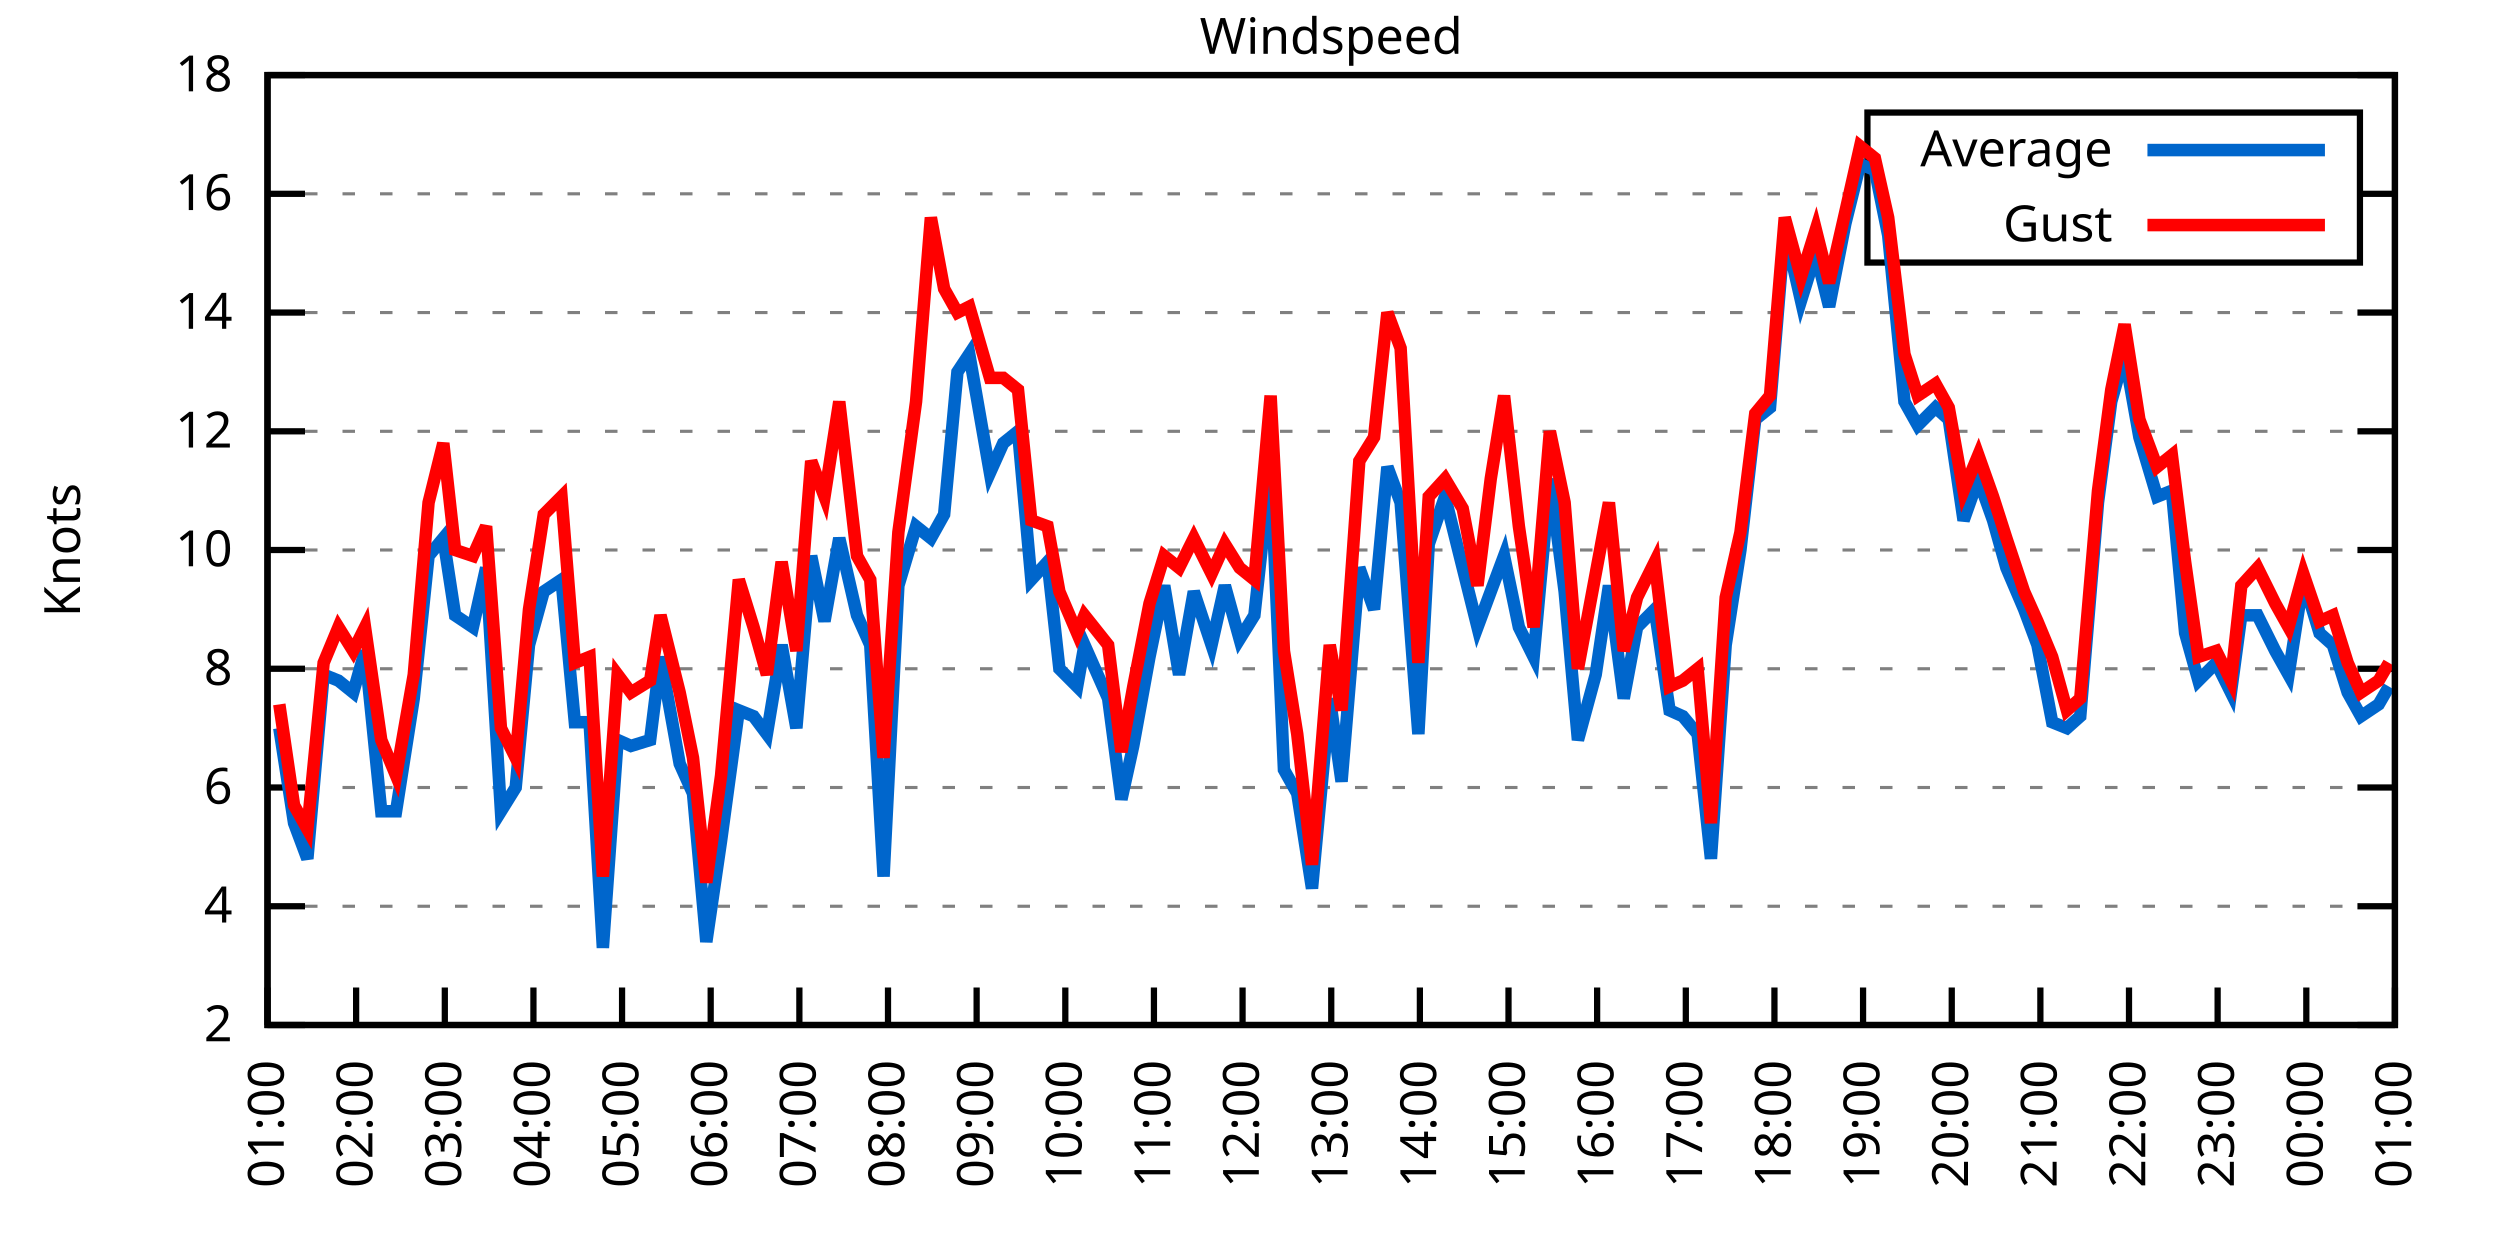
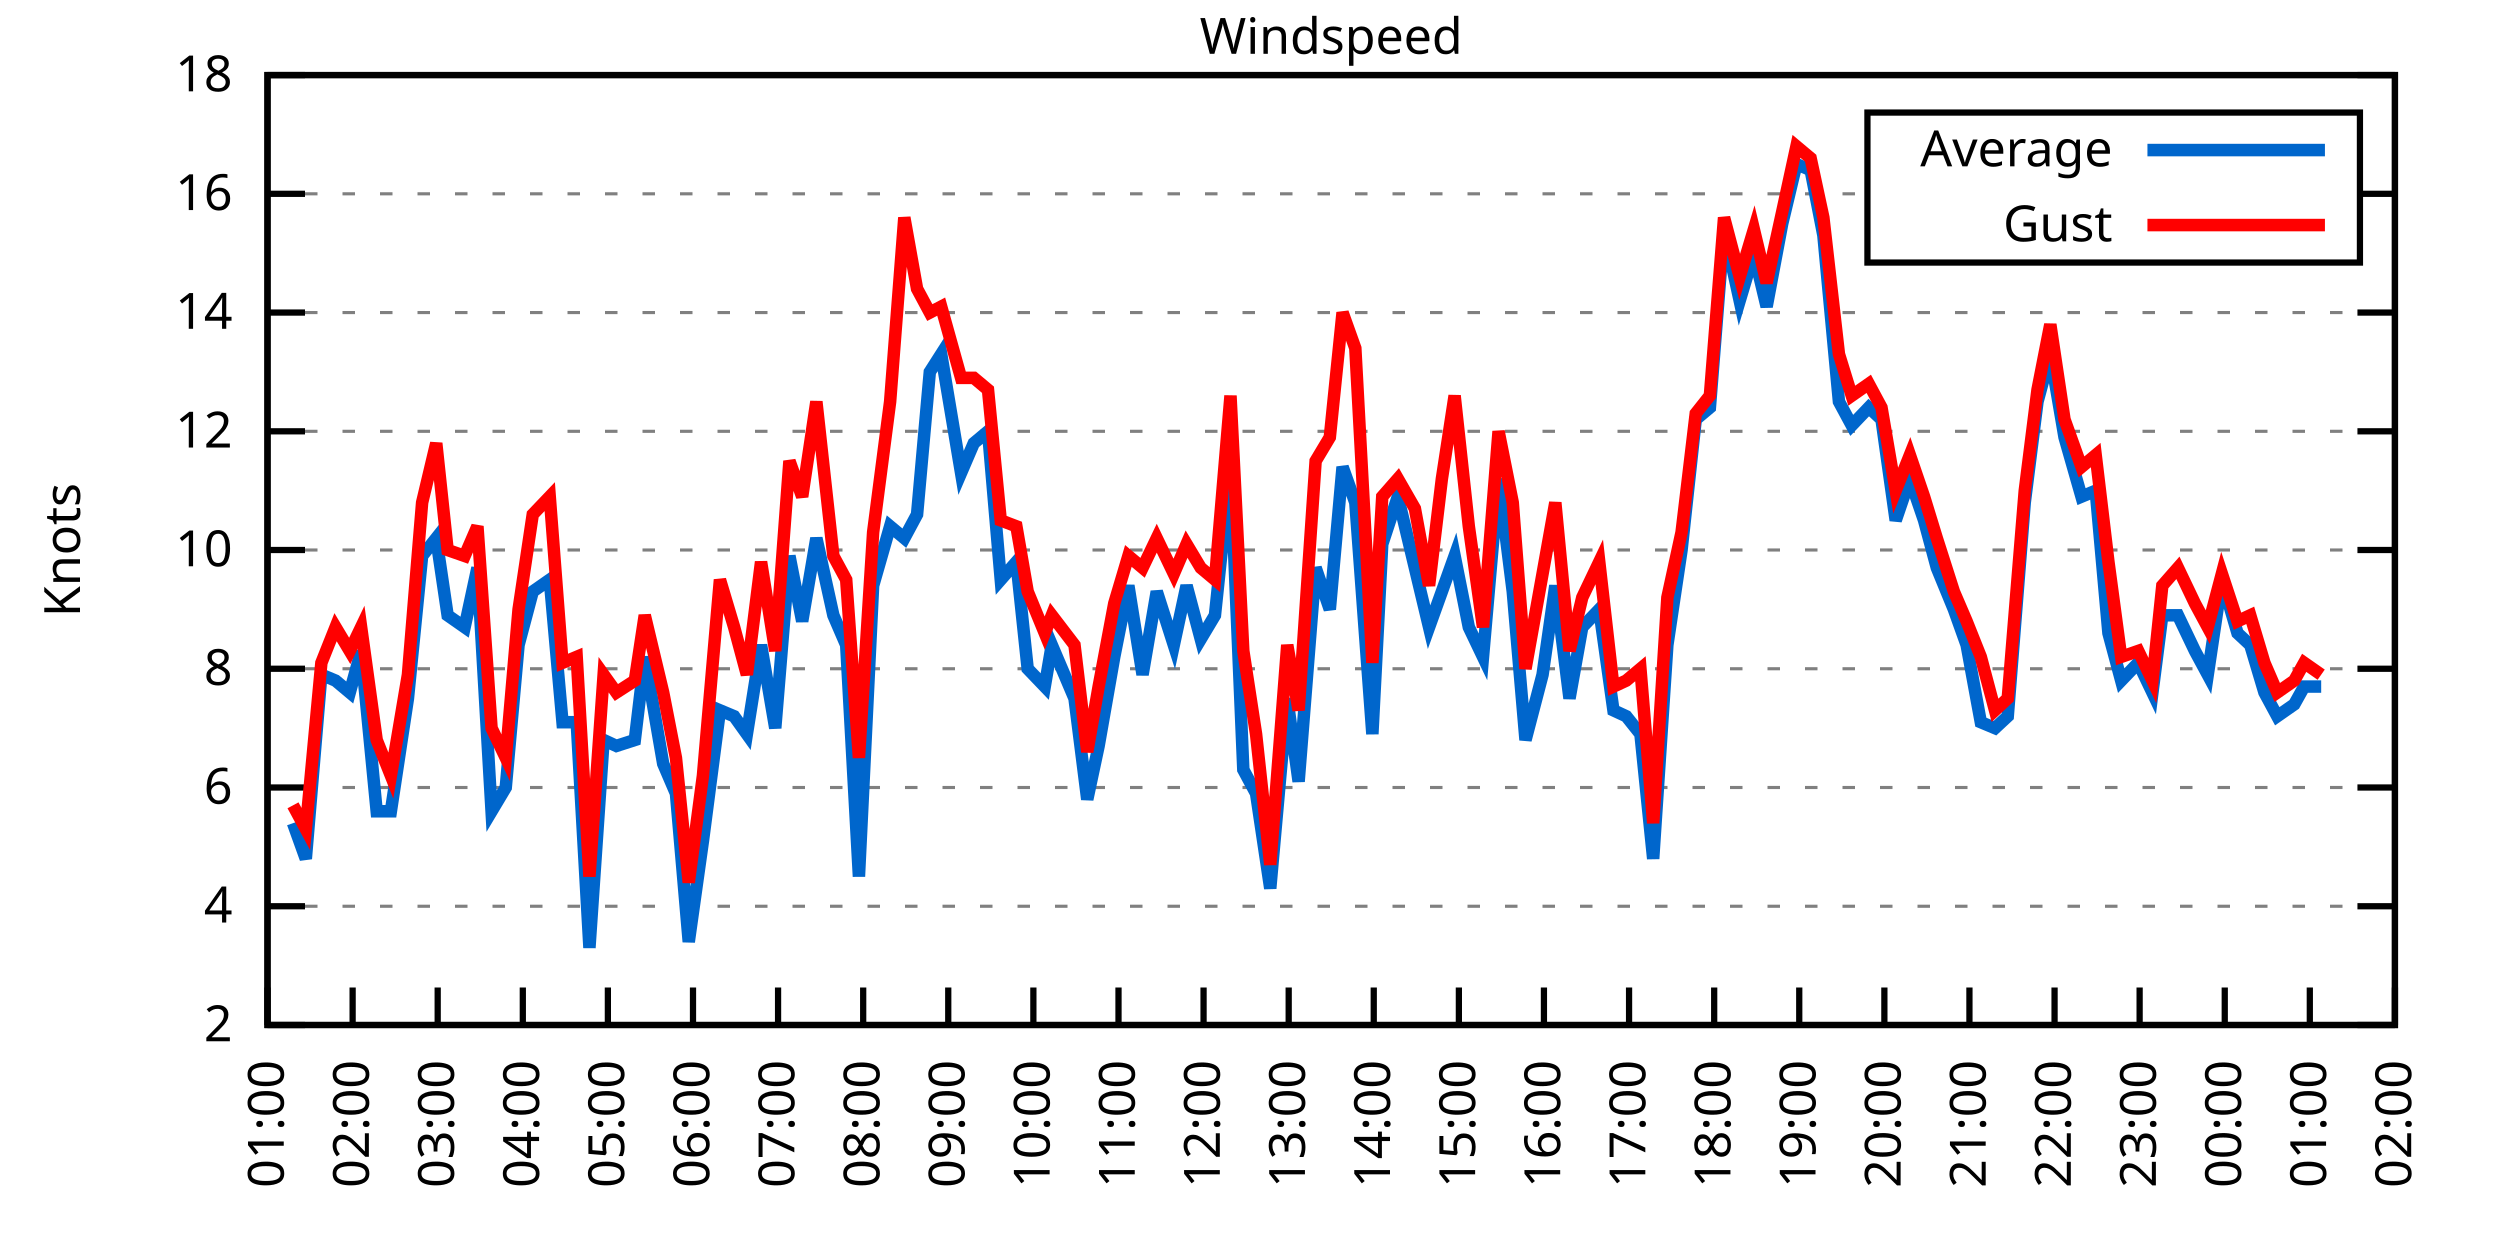
<svg xmlns="http://www.w3.org/2000/svg" xmlns:xlink="http://www.w3.org/1999/xlink" width="400" height="200" viewBox="0 0 400 200">
  <g id="gnuplot_canvas">
    <rect x="0" y="0" width="400" height="200" fill="none" />
    <defs>
      <circle id="gpDot" r="0.5" stroke-width="0.5" stroke="currentColor" />
      <path id="gpPt0" stroke-width="0.333" stroke="currentColor" d="M-1,0 h2 M0,-1 v2" />
      <path id="gpPt1" stroke-width="0.333" stroke="currentColor" d="M-1,-1 L1,1 M1,-1 L-1,1" />
      <path id="gpPt2" stroke-width="0.333" stroke="currentColor" d="M-1,0 L1,0 M0,-1 L0,1 M-1,-1 L1,1 M-1,1 L1,-1" />
      <rect id="gpPt3" stroke-width="0.333" stroke="currentColor" x="-1" y="-1" width="2" height="2" />
      <rect id="gpPt4" stroke-width="0.333" stroke="currentColor" fill="currentColor" x="-1" y="-1" width="2" height="2" />
      <circle id="gpPt5" stroke-width="0.333" stroke="currentColor" cx="0" cy="0" r="1" />
      <use xlink:href="#gpPt5" id="gpPt6" fill="currentColor" stroke="none" />
      <path id="gpPt7" stroke-width="0.333" stroke="currentColor" d="M0,-1.33 L-1.33,0.67 L1.33,0.67 z" />
      <use xlink:href="#gpPt7" id="gpPt8" fill="currentColor" stroke="none" />
      <use xlink:href="#gpPt7" id="gpPt9" stroke="currentColor" transform="rotate(180)" />
      <use xlink:href="#gpPt9" id="gpPt10" fill="currentColor" stroke="none" />
      <use xlink:href="#gpPt3" id="gpPt11" stroke="currentColor" transform="rotate(45)" />
      <use xlink:href="#gpPt11" id="gpPt12" fill="currentColor" stroke="none" />
      <path id="gpPt13" stroke-width="0.333" stroke="currentColor" d="M0,1.330 L1.265,0.411 L0.782,-1.067 L-0.782,-1.076 L-1.265,0.411 z" />
      <use xlink:href="#gpPt13" id="gpPt14" fill="currentColor" stroke="none" />
      <filter id="textbox" filterUnits="objectBoundingBox" x="0" y="0" height="1" width="1">
        <feFlood flood-color="white" flood-opacity="1" result="bgnd" />
        <feComposite in="SourceGraphic" in2="bgnd" operator="atop" />
      </filter>
      <filter id="greybox" filterUnits="objectBoundingBox" x="0" y="0" height="1" width="1">
        <feFlood flood-color="lightgrey" flood-opacity="1" result="grey" />
        <feComposite in="SourceGraphic" in2="grey" operator="atop" />
      </filter>
    </defs>
    <g fill="none" color="white" stroke="currentColor" stroke-width="1.00" stroke-linecap="butt" stroke-linejoin="miter">
</g>
    <g fill="none" color="black" stroke="currentColor" stroke-width="1.00" stroke-linecap="butt" stroke-linejoin="miter">
      <g stroke="none" shape-rendering="crispEdges">
        <polygon fill="rgb(255, 255, 255)" points="42.80,164.00 383.18,164.00 383.18,12.02 42.80,12.02 " />
      </g>
    </g>
    <g fill="none" color="black" stroke="currentColor" stroke-width="1.00" stroke-linecap="butt" stroke-linejoin="miter">
</g>
    <g fill="none" color="black" stroke="black" stroke-width="0.50" stroke-linecap="butt" stroke-linejoin="miter">
</g>
    <g fill="none" color="gray" stroke="currentColor" stroke-width="0.50" stroke-linecap="butt" stroke-linejoin="miter">
      <path stroke="gray" stroke-dasharray="2,4" class="gridline" d="M42.80,164.00 L383.19,164.00  " />
    </g>
    <g fill="none" color="gray" stroke="gray" stroke-width="1.00" stroke-linecap="butt" stroke-linejoin="miter">
</g>
    <g fill="none" color="black" stroke="currentColor" stroke-width="1.00" stroke-linecap="butt" stroke-linejoin="miter">
      <path stroke="black" d="M42.80,164.00 L48.80,164.00 M383.19,164.00 L377.19,164.00  " />
      <g transform="translate(37.20,166.60)" stroke="none" fill="black" font-family="Sans" font-size="8.00" text-anchor="end">
        <text>
          <tspan font-family="Sans"> 2</tspan>
        </text>
      </g>
    </g>
    <g fill="none" color="black" stroke="currentColor" stroke-width="1.00" stroke-linecap="butt" stroke-linejoin="miter">
</g>
    <g fill="none" color="black" stroke="black" stroke-width="0.50" stroke-linecap="butt" stroke-linejoin="miter">
</g>
    <g fill="none" color="gray" stroke="currentColor" stroke-width="0.50" stroke-linecap="butt" stroke-linejoin="miter">
      <path stroke="gray" stroke-dasharray="2,4" class="gridline" d="M42.80,145.00 L383.19,145.00  " />
    </g>
    <g fill="none" color="gray" stroke="gray" stroke-width="1.00" stroke-linecap="butt" stroke-linejoin="miter">
</g>
    <g fill="none" color="black" stroke="currentColor" stroke-width="1.00" stroke-linecap="butt" stroke-linejoin="miter">
      <path stroke="black" d="M42.80,145.00 L48.80,145.00 M383.19,145.00 L377.19,145.00  " />
      <g transform="translate(37.20,147.60)" stroke="none" fill="black" font-family="Sans" font-size="8.00" text-anchor="end">
        <text>
          <tspan font-family="Sans"> 4</tspan>
        </text>
      </g>
    </g>
    <g fill="none" color="black" stroke="currentColor" stroke-width="1.00" stroke-linecap="butt" stroke-linejoin="miter">
</g>
    <g fill="none" color="black" stroke="black" stroke-width="0.50" stroke-linecap="butt" stroke-linejoin="miter">
</g>
    <g fill="none" color="gray" stroke="currentColor" stroke-width="0.50" stroke-linecap="butt" stroke-linejoin="miter">
      <path stroke="gray" stroke-dasharray="2,4" class="gridline" d="M42.80,126.00 L383.19,126.00  " />
    </g>
    <g fill="none" color="gray" stroke="gray" stroke-width="1.00" stroke-linecap="butt" stroke-linejoin="miter">
</g>
    <g fill="none" color="black" stroke="currentColor" stroke-width="1.00" stroke-linecap="butt" stroke-linejoin="miter">
      <path stroke="black" d="M42.80,126.00 L48.80,126.00 M383.19,126.00 L377.19,126.00  " />
      <g transform="translate(37.20,128.60)" stroke="none" fill="black" font-family="Sans" font-size="8.00" text-anchor="end">
        <text>
          <tspan font-family="Sans"> 6</tspan>
        </text>
      </g>
    </g>
    <g fill="none" color="black" stroke="currentColor" stroke-width="1.00" stroke-linecap="butt" stroke-linejoin="miter">
</g>
    <g fill="none" color="black" stroke="black" stroke-width="0.50" stroke-linecap="butt" stroke-linejoin="miter">
</g>
    <g fill="none" color="gray" stroke="currentColor" stroke-width="0.50" stroke-linecap="butt" stroke-linejoin="miter">
      <path stroke="gray" stroke-dasharray="2,4" class="gridline" d="M42.80,107.00 L383.19,107.00  " />
    </g>
    <g fill="none" color="gray" stroke="gray" stroke-width="1.00" stroke-linecap="butt" stroke-linejoin="miter">
</g>
    <g fill="none" color="black" stroke="currentColor" stroke-width="1.00" stroke-linecap="butt" stroke-linejoin="miter">
      <path stroke="black" d="M42.80,107.00 L48.80,107.00 M383.19,107.00 L377.19,107.00  " />
      <g transform="translate(37.20,109.60)" stroke="none" fill="black" font-family="Sans" font-size="8.00" text-anchor="end">
        <text>
          <tspan font-family="Sans"> 8</tspan>
        </text>
      </g>
    </g>
    <g fill="none" color="black" stroke="currentColor" stroke-width="1.00" stroke-linecap="butt" stroke-linejoin="miter">
</g>
    <g fill="none" color="black" stroke="black" stroke-width="0.50" stroke-linecap="butt" stroke-linejoin="miter">
</g>
    <g fill="none" color="gray" stroke="currentColor" stroke-width="0.50" stroke-linecap="butt" stroke-linejoin="miter">
      <path stroke="gray" stroke-dasharray="2,4" class="gridline" d="M42.80,88.00 L383.19,88.00  " />
    </g>
    <g fill="none" color="gray" stroke="gray" stroke-width="1.00" stroke-linecap="butt" stroke-linejoin="miter">
</g>
    <g fill="none" color="black" stroke="currentColor" stroke-width="1.00" stroke-linecap="butt" stroke-linejoin="miter">
      <path stroke="black" d="M42.80,88.00 L48.80,88.00 M383.19,88.00 L377.19,88.00  " />
      <g transform="translate(37.20,90.60)" stroke="none" fill="black" font-family="Sans" font-size="8.00" text-anchor="end">
        <text>
          <tspan font-family="Sans"> 10</tspan>
        </text>
      </g>
    </g>
    <g fill="none" color="black" stroke="currentColor" stroke-width="1.00" stroke-linecap="butt" stroke-linejoin="miter">
</g>
    <g fill="none" color="black" stroke="black" stroke-width="0.50" stroke-linecap="butt" stroke-linejoin="miter">
</g>
    <g fill="none" color="gray" stroke="currentColor" stroke-width="0.50" stroke-linecap="butt" stroke-linejoin="miter">
      <path stroke="gray" stroke-dasharray="2,4" class="gridline" d="M42.80,69.01 L383.19,69.01  " />
    </g>
    <g fill="none" color="gray" stroke="gray" stroke-width="1.00" stroke-linecap="butt" stroke-linejoin="miter">
</g>
    <g fill="none" color="black" stroke="currentColor" stroke-width="1.00" stroke-linecap="butt" stroke-linejoin="miter">
      <path stroke="black" d="M42.80,69.01 L48.80,69.01 M383.19,69.01 L377.19,69.01  " />
      <g transform="translate(37.20,71.61)" stroke="none" fill="black" font-family="Sans" font-size="8.00" text-anchor="end">
        <text>
          <tspan font-family="Sans"> 12</tspan>
        </text>
      </g>
    </g>
    <g fill="none" color="black" stroke="currentColor" stroke-width="1.00" stroke-linecap="butt" stroke-linejoin="miter">
</g>
    <g fill="none" color="black" stroke="black" stroke-width="0.50" stroke-linecap="butt" stroke-linejoin="miter">
</g>
    <g fill="none" color="gray" stroke="currentColor" stroke-width="0.50" stroke-linecap="butt" stroke-linejoin="miter">
      <path stroke="gray" stroke-dasharray="2,4" class="gridline" d="M42.80,50.01 L383.19,50.01  " />
    </g>
    <g fill="none" color="gray" stroke="gray" stroke-width="1.00" stroke-linecap="butt" stroke-linejoin="miter">
</g>
    <g fill="none" color="black" stroke="currentColor" stroke-width="1.00" stroke-linecap="butt" stroke-linejoin="miter">
      <path stroke="black" d="M42.80,50.01 L48.80,50.01 M383.19,50.01 L377.19,50.01  " />
      <g transform="translate(37.20,52.61)" stroke="none" fill="black" font-family="Sans" font-size="8.00" text-anchor="end">
        <text>
          <tspan font-family="Sans"> 14</tspan>
        </text>
      </g>
    </g>
    <g fill="none" color="black" stroke="currentColor" stroke-width="1.00" stroke-linecap="butt" stroke-linejoin="miter">
</g>
    <g fill="none" color="black" stroke="black" stroke-width="0.50" stroke-linecap="butt" stroke-linejoin="miter">
</g>
    <g fill="none" color="gray" stroke="currentColor" stroke-width="0.50" stroke-linecap="butt" stroke-linejoin="miter">
      <path stroke="gray" stroke-dasharray="2,4" class="gridline" d="M42.80,31.01 L298.79,31.01 M377.59,31.01 L383.19,31.01  " />
    </g>
    <g fill="none" color="gray" stroke="gray" stroke-width="1.00" stroke-linecap="butt" stroke-linejoin="miter">
</g>
    <g fill="none" color="black" stroke="currentColor" stroke-width="1.00" stroke-linecap="butt" stroke-linejoin="miter">
      <path stroke="black" d="M42.80,31.01 L48.80,31.01 M383.19,31.01 L377.19,31.01  " />
      <g transform="translate(37.20,33.61)" stroke="none" fill="black" font-family="Sans" font-size="8.00" text-anchor="end">
        <text>
          <tspan font-family="Sans"> 16</tspan>
        </text>
      </g>
    </g>
    <g fill="none" color="black" stroke="currentColor" stroke-width="1.00" stroke-linecap="butt" stroke-linejoin="miter">
</g>
    <g fill="none" color="black" stroke="black" stroke-width="0.50" stroke-linecap="butt" stroke-linejoin="miter">
</g>
    <g fill="none" color="gray" stroke="currentColor" stroke-width="0.50" stroke-linecap="butt" stroke-linejoin="miter">
      <path stroke="gray" stroke-dasharray="2,4" class="gridline" d="M42.80,12.01 L383.19,12.01  " />
    </g>
    <g fill="none" color="gray" stroke="gray" stroke-width="1.00" stroke-linecap="butt" stroke-linejoin="miter">
</g>
    <g fill="none" color="black" stroke="currentColor" stroke-width="1.00" stroke-linecap="butt" stroke-linejoin="miter">
      <path stroke="black" d="M42.80,12.01 L48.80,12.01 M383.19,12.01 L377.19,12.01  " />
      <g transform="translate(37.20,14.61)" stroke="none" fill="black" font-family="Sans" font-size="8.00" text-anchor="end">
        <text>
          <tspan font-family="Sans"> 18</tspan>
        </text>
      </g>
    </g>
    <g fill="none" color="black" stroke="currentColor" stroke-width="1.00" stroke-linecap="butt" stroke-linejoin="miter">
      <path stroke="black" d="M42.80,164.00 L42.80,158.00  " />
      <g transform="translate(45.40,169.60) rotate(270.00)" stroke="none" fill="black" font-family="Sans" font-size="8.00" text-anchor="end">
        <text>
          <tspan font-family="Sans">01:00</tspan>
        </text>
      </g>
    </g>
    <g fill="none" color="black" stroke="currentColor" stroke-width="1.00" stroke-linecap="butt" stroke-linejoin="miter">
-       <path stroke="black" d="M56.98,164.00 L56.98,158.00  " />
-       <g transform="translate(59.58,169.60) rotate(270.00)" stroke="none" fill="black" font-family="Sans" font-size="8.00" text-anchor="end">
+       <path stroke="black" d="M56.42,164.00 L56.42,158.00  " />
+       <g transform="translate(59.02,169.60) rotate(270.00)" stroke="none" fill="black" font-family="Sans" font-size="8.00" text-anchor="end">
        <text>
          <tspan font-family="Sans">02:00</tspan>
        </text>
      </g>
    </g>
    <g fill="none" color="black" stroke="currentColor" stroke-width="1.00" stroke-linecap="butt" stroke-linejoin="miter">
-       <path stroke="black" d="M71.17,164.00 L71.17,158.00  " />
-       <g transform="translate(73.77,169.60) rotate(270.00)" stroke="none" fill="black" font-family="Sans" font-size="8.00" text-anchor="end">
+       <path stroke="black" d="M70.03,164.00 L70.03,158.00  " />
+       <g transform="translate(72.63,169.60) rotate(270.00)" stroke="none" fill="black" font-family="Sans" font-size="8.00" text-anchor="end">
        <text>
          <tspan font-family="Sans">03:00</tspan>
        </text>
      </g>
    </g>
    <g fill="none" color="black" stroke="currentColor" stroke-width="1.00" stroke-linecap="butt" stroke-linejoin="miter">
-       <path stroke="black" d="M85.35,164.00 L85.35,158.00  " />
-       <g transform="translate(87.95,169.60) rotate(270.00)" stroke="none" fill="black" font-family="Sans" font-size="8.00" text-anchor="end">
+       <path stroke="black" d="M83.65,164.00 L83.65,158.00  " />
+       <g transform="translate(86.25,169.60) rotate(270.00)" stroke="none" fill="black" font-family="Sans" font-size="8.00" text-anchor="end">
        <text>
          <tspan font-family="Sans">04:00</tspan>
        </text>
      </g>
    </g>
    <g fill="none" color="black" stroke="currentColor" stroke-width="1.00" stroke-linecap="butt" stroke-linejoin="miter">
-       <path stroke="black" d="M99.53,164.00 L99.53,158.00  " />
-       <g transform="translate(102.13,169.60) rotate(270.00)" stroke="none" fill="black" font-family="Sans" font-size="8.00" text-anchor="end">
+       <path stroke="black" d="M97.26,164.00 L97.26,158.00  " />
+       <g transform="translate(99.86,169.60) rotate(270.00)" stroke="none" fill="black" font-family="Sans" font-size="8.00" text-anchor="end">
        <text>
          <tspan font-family="Sans">05:00</tspan>
        </text>
      </g>
    </g>
    <g fill="none" color="black" stroke="currentColor" stroke-width="1.00" stroke-linecap="butt" stroke-linejoin="miter">
-       <path stroke="black" d="M113.71,164.00 L113.71,158.00  " />
-       <g transform="translate(116.31,169.60) rotate(270.00)" stroke="none" fill="black" font-family="Sans" font-size="8.00" text-anchor="end">
+       <path stroke="black" d="M110.88,164.00 L110.88,158.00  " />
+       <g transform="translate(113.48,169.60) rotate(270.00)" stroke="none" fill="black" font-family="Sans" font-size="8.00" text-anchor="end">
        <text>
          <tspan font-family="Sans">06:00</tspan>
        </text>
      </g>
    </g>
    <g fill="none" color="black" stroke="currentColor" stroke-width="1.00" stroke-linecap="butt" stroke-linejoin="miter">
-       <path stroke="black" d="M127.90,164.00 L127.90,158.00  " />
-       <g transform="translate(130.50,169.60) rotate(270.00)" stroke="none" fill="black" font-family="Sans" font-size="8.00" text-anchor="end">
+       <path stroke="black" d="M124.49,164.00 L124.49,158.00  " />
+       <g transform="translate(127.09,169.60) rotate(270.00)" stroke="none" fill="black" font-family="Sans" font-size="8.00" text-anchor="end">
        <text>
          <tspan font-family="Sans">07:00</tspan>
        </text>
      </g>
    </g>
    <g fill="none" color="black" stroke="currentColor" stroke-width="1.00" stroke-linecap="butt" stroke-linejoin="miter">
-       <path stroke="black" d="M142.08,164.00 L142.08,158.00  " />
-       <g transform="translate(144.68,169.60) rotate(270.00)" stroke="none" fill="black" font-family="Sans" font-size="8.00" text-anchor="end">
+       <path stroke="black" d="M138.11,164.00 L138.11,158.00  " />
+       <g transform="translate(140.71,169.60) rotate(270.00)" stroke="none" fill="black" font-family="Sans" font-size="8.00" text-anchor="end">
        <text>
          <tspan font-family="Sans">08:00</tspan>
        </text>
      </g>
    </g>
    <g fill="none" color="black" stroke="currentColor" stroke-width="1.00" stroke-linecap="butt" stroke-linejoin="miter">
-       <path stroke="black" d="M156.26,164.00 L156.26,158.00  " />
-       <g transform="translate(158.86,169.60) rotate(270.00)" stroke="none" fill="black" font-family="Sans" font-size="8.00" text-anchor="end">
+       <path stroke="black" d="M151.72,164.00 L151.72,158.00  " />
+       <g transform="translate(154.32,169.60) rotate(270.00)" stroke="none" fill="black" font-family="Sans" font-size="8.00" text-anchor="end">
        <text>
          <tspan font-family="Sans">09:00</tspan>
        </text>
      </g>
    </g>
    <g fill="none" color="black" stroke="currentColor" stroke-width="1.00" stroke-linecap="butt" stroke-linejoin="miter">
-       <path stroke="black" d="M170.45,164.00 L170.45,158.00  " />
-       <g transform="translate(173.05,169.60) rotate(270.00)" stroke="none" fill="black" font-family="Sans" font-size="8.00" text-anchor="end">
+       <path stroke="black" d="M165.34,164.00 L165.34,158.00  " />
+       <g transform="translate(167.94,169.60) rotate(270.00)" stroke="none" fill="black" font-family="Sans" font-size="8.00" text-anchor="end">
        <text>
          <tspan font-family="Sans">10:00</tspan>
        </text>
      </g>
    </g>
    <g fill="none" color="black" stroke="currentColor" stroke-width="1.00" stroke-linecap="butt" stroke-linejoin="miter">
-       <path stroke="black" d="M184.63,164.00 L184.63,158.00  " />
-       <g transform="translate(187.23,169.60) rotate(270.00)" stroke="none" fill="black" font-family="Sans" font-size="8.00" text-anchor="end">
+       <path stroke="black" d="M178.96,164.00 L178.96,158.00  " />
+       <g transform="translate(181.56,169.60) rotate(270.00)" stroke="none" fill="black" font-family="Sans" font-size="8.00" text-anchor="end">
        <text>
          <tspan font-family="Sans">11:00</tspan>
        </text>
      </g>
    </g>
    <g fill="none" color="black" stroke="currentColor" stroke-width="1.00" stroke-linecap="butt" stroke-linejoin="miter">
-       <path stroke="black" d="M198.81,164.00 L198.81,158.00  " />
-       <g transform="translate(201.41,169.60) rotate(270.00)" stroke="none" fill="black" font-family="Sans" font-size="8.00" text-anchor="end">
+       <path stroke="black" d="M192.57,164.00 L192.57,158.00  " />
+       <g transform="translate(195.17,169.60) rotate(270.00)" stroke="none" fill="black" font-family="Sans" font-size="8.00" text-anchor="end">
        <text>
          <tspan font-family="Sans">12:00</tspan>
        </text>
      </g>
    </g>
    <g fill="none" color="black" stroke="currentColor" stroke-width="1.00" stroke-linecap="butt" stroke-linejoin="miter">
-       <path stroke="black" d="M213.00,164.00 L213.00,158.00  " />
-       <g transform="translate(215.60,169.60) rotate(270.00)" stroke="none" fill="black" font-family="Sans" font-size="8.00" text-anchor="end">
+       <path stroke="black" d="M206.19,164.00 L206.19,158.00  " />
+       <g transform="translate(208.79,169.60) rotate(270.00)" stroke="none" fill="black" font-family="Sans" font-size="8.00" text-anchor="end">
        <text>
          <tspan font-family="Sans">13:00</tspan>
        </text>
      </g>
    </g>
    <g fill="none" color="black" stroke="currentColor" stroke-width="1.00" stroke-linecap="butt" stroke-linejoin="miter">
-       <path stroke="black" d="M227.18,164.00 L227.18,158.00  " />
-       <g transform="translate(229.78,169.60) rotate(270.00)" stroke="none" fill="black" font-family="Sans" font-size="8.00" text-anchor="end">
+       <path stroke="black" d="M219.80,164.00 L219.80,158.00  " />
+       <g transform="translate(222.40,169.60) rotate(270.00)" stroke="none" fill="black" font-family="Sans" font-size="8.00" text-anchor="end">
        <text>
          <tspan font-family="Sans">14:00</tspan>
        </text>
      </g>
    </g>
    <g fill="none" color="black" stroke="currentColor" stroke-width="1.00" stroke-linecap="butt" stroke-linejoin="miter">
-       <path stroke="black" d="M241.36,164.00 L241.36,158.00  " />
-       <g transform="translate(243.96,169.60) rotate(270.00)" stroke="none" fill="black" font-family="Sans" font-size="8.00" text-anchor="end">
+       <path stroke="black" d="M233.42,164.00 L233.42,158.00  " />
+       <g transform="translate(236.02,169.60) rotate(270.00)" stroke="none" fill="black" font-family="Sans" font-size="8.00" text-anchor="end">
        <text>
          <tspan font-family="Sans">15:00</tspan>
        </text>
      </g>
    </g>
    <g fill="none" color="black" stroke="currentColor" stroke-width="1.00" stroke-linecap="butt" stroke-linejoin="miter">
-       <path stroke="black" d="M255.54,164.00 L255.54,158.00  " />
-       <g transform="translate(258.14,169.60) rotate(270.00)" stroke="none" fill="black" font-family="Sans" font-size="8.00" text-anchor="end">
+       <path stroke="black" d="M247.03,164.00 L247.03,158.00  " />
+       <g transform="translate(249.63,169.60) rotate(270.00)" stroke="none" fill="black" font-family="Sans" font-size="8.00" text-anchor="end">
        <text>
          <tspan font-family="Sans">16:00</tspan>
        </text>
      </g>
    </g>
    <g fill="none" color="black" stroke="currentColor" stroke-width="1.00" stroke-linecap="butt" stroke-linejoin="miter">
-       <path stroke="black" d="M269.73,164.00 L269.73,158.00  " />
-       <g transform="translate(272.33,169.60) rotate(270.00)" stroke="none" fill="black" font-family="Sans" font-size="8.00" text-anchor="end">
+       <path stroke="black" d="M260.65,164.00 L260.65,158.00  " />
+       <g transform="translate(263.25,169.60) rotate(270.00)" stroke="none" fill="black" font-family="Sans" font-size="8.00" text-anchor="end">
        <text>
          <tspan font-family="Sans">17:00</tspan>
        </text>
      </g>
    </g>
    <g fill="none" color="black" stroke="currentColor" stroke-width="1.00" stroke-linecap="butt" stroke-linejoin="miter">
-       <path stroke="black" d="M283.91,164.00 L283.91,158.00  " />
-       <g transform="translate(286.51,169.60) rotate(270.00)" stroke="none" fill="black" font-family="Sans" font-size="8.00" text-anchor="end">
+       <path stroke="black" d="M274.27,164.00 L274.27,158.00  " />
+       <g transform="translate(276.87,169.60) rotate(270.00)" stroke="none" fill="black" font-family="Sans" font-size="8.00" text-anchor="end">
        <text>
          <tspan font-family="Sans">18:00</tspan>
        </text>
      </g>
    </g>
    <g fill="none" color="black" stroke="currentColor" stroke-width="1.00" stroke-linecap="butt" stroke-linejoin="miter">
-       <path stroke="black" d="M298.09,164.00 L298.09,158.00  " />
-       <g transform="translate(300.69,169.60) rotate(270.00)" stroke="none" fill="black" font-family="Sans" font-size="8.00" text-anchor="end">
+       <path stroke="black" d="M287.88,164.00 L287.88,158.00  " />
+       <g transform="translate(290.48,169.60) rotate(270.00)" stroke="none" fill="black" font-family="Sans" font-size="8.00" text-anchor="end">
        <text>
          <tspan font-family="Sans">19:00</tspan>
        </text>
      </g>
    </g>
    <g fill="none" color="black" stroke="currentColor" stroke-width="1.00" stroke-linecap="butt" stroke-linejoin="miter">
-       <path stroke="black" d="M312.28,164.00 L312.28,158.00  " />
-       <g transform="translate(314.88,169.60) rotate(270.00)" stroke="none" fill="black" font-family="Sans" font-size="8.00" text-anchor="end">
+       <path stroke="black" d="M301.50,164.00 L301.50,158.00  " />
+       <g transform="translate(304.10,169.60) rotate(270.00)" stroke="none" fill="black" font-family="Sans" font-size="8.00" text-anchor="end">
        <text>
          <tspan font-family="Sans">20:00</tspan>
        </text>
      </g>
    </g>
    <g fill="none" color="black" stroke="currentColor" stroke-width="1.00" stroke-linecap="butt" stroke-linejoin="miter">
-       <path stroke="black" d="M326.46,164.00 L326.46,158.00  " />
-       <g transform="translate(329.06,169.60) rotate(270.00)" stroke="none" fill="black" font-family="Sans" font-size="8.00" text-anchor="end">
+       <path stroke="black" d="M315.11,164.00 L315.11,158.00  " />
+       <g transform="translate(317.71,169.60) rotate(270.00)" stroke="none" fill="black" font-family="Sans" font-size="8.00" text-anchor="end">
        <text>
          <tspan font-family="Sans">21:00</tspan>
        </text>
      </g>
    </g>
    <g fill="none" color="black" stroke="currentColor" stroke-width="1.00" stroke-linecap="butt" stroke-linejoin="miter">
-       <path stroke="black" d="M340.64,164.00 L340.64,158.00  " />
-       <g transform="translate(343.24,169.60) rotate(270.00)" stroke="none" fill="black" font-family="Sans" font-size="8.00" text-anchor="end">
+       <path stroke="black" d="M328.73,164.00 L328.73,158.00  " />
+       <g transform="translate(331.33,169.60) rotate(270.00)" stroke="none" fill="black" font-family="Sans" font-size="8.00" text-anchor="end">
        <text>
          <tspan font-family="Sans">22:00</tspan>
        </text>
      </g>
    </g>
    <g fill="none" color="black" stroke="currentColor" stroke-width="1.00" stroke-linecap="butt" stroke-linejoin="miter">
-       <path stroke="black" d="M354.82,164.00 L354.82,158.00  " />
-       <g transform="translate(357.42,169.60) rotate(270.00)" stroke="none" fill="black" font-family="Sans" font-size="8.00" text-anchor="end">
+       <path stroke="black" d="M342.34,164.00 L342.34,158.00  " />
+       <g transform="translate(344.94,169.60) rotate(270.00)" stroke="none" fill="black" font-family="Sans" font-size="8.00" text-anchor="end">
        <text>
          <tspan font-family="Sans">23:00</tspan>
        </text>
      </g>
    </g>
    <g fill="none" color="black" stroke="currentColor" stroke-width="1.00" stroke-linecap="butt" stroke-linejoin="miter">
-       <path stroke="black" d="M369.01,164.00 L369.01,158.00  " />
-       <g transform="translate(371.61,169.60) rotate(270.00)" stroke="none" fill="black" font-family="Sans" font-size="8.00" text-anchor="end">
+       <path stroke="black" d="M355.96,164.00 L355.96,158.00  " />
+       <g transform="translate(358.56,169.60) rotate(270.00)" stroke="none" fill="black" font-family="Sans" font-size="8.00" text-anchor="end">
        <text>
          <tspan font-family="Sans">00:00</tspan>
+         </text>
+       </g>
+     </g>
+     <g fill="none" color="black" stroke="currentColor" stroke-width="1.00" stroke-linecap="butt" stroke-linejoin="miter">
+       <path stroke="black" d="M369.57,164.00 L369.57,158.00  " />
+       <g transform="translate(372.17,169.60) rotate(270.00)" stroke="none" fill="black" font-family="Sans" font-size="8.00" text-anchor="end">
+         <text>
+           <tspan font-family="Sans">01:00</tspan>
        </text>
      </g>
    </g>
    <g fill="none" color="black" stroke="currentColor" stroke-width="1.00" stroke-linecap="butt" stroke-linejoin="miter">
      <path stroke="black" d="M383.19,164.00 L383.19,158.00  " />
      <g transform="translate(385.79,169.60) rotate(270.00)" stroke="none" fill="black" font-family="Sans" font-size="8.00" text-anchor="end">
        <text>
-           <tspan font-family="Sans">01:00</tspan>
+           <tspan font-family="Sans">02:00</tspan>
        </text>
      </g>
    </g>
    <g fill="none" color="black" stroke="currentColor" stroke-width="1.00" stroke-linecap="butt" stroke-linejoin="miter">
</g>
    <g fill="none" color="black" stroke="currentColor" stroke-width="1.00" stroke-linecap="butt" stroke-linejoin="miter">
      <path stroke="black" d="M42.80,12.01 L42.80,164.00 L383.19,164.00 L383.19,12.01 L42.80,12.01 Z  " />
    </g>
    <g fill="none" color="black" stroke="currentColor" stroke-width="1.00" stroke-linecap="butt" stroke-linejoin="miter">
</g>
    <g fill="none" color="black" stroke="currentColor" stroke-width="1.00" stroke-linecap="butt" stroke-linejoin="miter">
      <path stroke="black" d="M298.79,42.01 L298.79,18.01 L377.59,18.01 L377.59,42.01 L298.79,42.01 Z  " />
    </g>
    <g id="Windspeed_plot_1">
      <g fill="none" color="white" stroke="black" stroke-width="2.00" stroke-linecap="butt" stroke-linejoin="miter">
</g>
      <g fill="none" color="black" stroke="currentColor" stroke-width="2.00" stroke-linecap="butt" stroke-linejoin="miter">
        <g transform="translate(337.99,26.61)" stroke="none" fill="black" font-family="Sans" font-size="8.00" text-anchor="end">
          <text>
            <tspan font-family="Sans">Average</tspan>
          </text>
        </g>
      </g>
      <g fill="none" color="black" stroke="currentColor" stroke-width="2.00" stroke-linecap="butt" stroke-linejoin="miter">
-         <path stroke="rgb(  0, 102, 204)" d="M343.59,24.01 L371.99,24.01 M44.69,116.50 L47.05,131.70 L49.18,137.40 L51.78,107.95 L54.15,108.90 L56.51,110.80   L58.40,104.15 L61.00,129.80 L63.37,129.80 L66.20,111.75 L68.57,88.95 L70.93,86.11 L72.82,98.45 L75.66,100.35   L77.78,90.85 L80.15,129.80 L82.51,126.00 L84.64,103.20 L87.00,94.65 L89.84,92.75 L91.97,115.55 L94.33,115.55   L96.46,151.65 L98.82,118.40 L100.95,119.35 L104.02,118.40 L105.68,105.10 L108.75,122.20 L110.88,126.95 L113.01,150.70   L115.37,134.55 L118.21,113.65 L120.57,114.60 L122.70,117.45 L125.06,103.20 L127.42,116.50 L129.79,88.95 L131.92,99.40   L134.28,86.11 L137.12,98.45 L139.24,103.20 L141.37,140.25 L143.74,93.70 L146.57,84.21 L148.94,86.11 L151.06,82.31   L153.19,59.51 L155.08,56.66 L158.39,75.66 L160.52,70.91 L162.88,69.01 L165.01,92.75 L167.61,89.90 L169.50,107.00   L172.34,109.85 L173.52,103.20 L177.30,111.75 L179.43,127.90 L181.32,119.35 L183.92,105.10 L186.28,93.70 L188.65,107.95   L191.01,94.65 L193.85,103.20 L195.98,93.70 L198.34,102.25 L200.70,98.45 L203.30,74.71 L205.43,123.15 L207.56,126.95   L209.92,142.15 L212.76,111.75 L214.65,125.05 L217.49,90.85 L219.85,97.50 L221.98,74.71 L224.10,80.41 L226.94,117.45   L228.60,87.06 L231.20,79.46 L234.03,90.85 L236.40,100.35 L238.52,94.65 L240.65,88.95 L243.02,100.35 L245.38,105.10   L247.98,76.61 L250.34,94.65 L252.47,118.40 L255.31,107.95 L257.43,93.70 L259.80,111.75 L261.93,100.35 L264.76,97.50   L267.13,113.65 L269.25,114.60 L271.62,117.45 L273.75,137.40 L276.11,103.20 L278.47,88.00 L280.84,67.11 L283.20,65.21   L285.56,36.71 L288.16,48.11 L290.53,40.51 L292.66,49.06 L295.26,35.76 L297.62,26.26 L299.98,27.21 L302.11,37.66   L304.71,64.26 L306.84,68.06 L309.68,65.21 L311.80,67.11 L314.17,83.26 L316.53,76.61 L318.89,83.26 L321.02,90.85   L323.86,97.50 L325.99,103.20 L328.35,115.55 L330.71,116.50 L332.84,114.60 L335.68,80.41 L337.80,64.26 L339.93,56.66   L342.30,69.96 L345.13,79.46 L347.50,78.51 L349.62,101.30 L351.75,108.90 L354.59,106.05 L356.95,110.80 L358.61,98.45   L361.21,98.45 L364.04,104.15 L366.17,107.95 L368.53,92.75 L371.13,101.30 L373.26,103.20 L375.63,110.80 L377.75,114.60   L380.59,112.70 L382.24,109.85  " />
+         <path stroke="rgb(  0, 102, 204)" d="M343.59,24.01 L371.99,24.01 M46.88,131.70 L48.93,137.40 L51.42,107.95 L53.69,108.90 L55.96,110.80 L57.78,104.15   L60.27,129.80 L62.54,129.80 L65.27,111.75 L67.54,88.95 L69.80,86.11 L71.62,98.45 L74.34,100.35 L76.39,90.85   L78.65,129.80 L80.92,126.00 L82.97,103.20 L85.24,94.65 L87.96,92.75 L90.00,115.55 L92.27,115.55 L94.31,151.65   L96.58,118.40 L98.62,119.35 L101.57,118.40 L103.16,105.10 L106.11,122.20 L108.15,126.95 L110.20,150.70 L112.47,134.55   L115.19,113.65 L117.46,114.60 L119.50,117.45 L121.77,103.20 L124.04,116.50 L126.31,88.95 L128.35,99.40 L130.62,86.11   L133.34,98.45 L135.39,103.20 L137.43,140.25 L139.70,93.70 L142.42,84.21 L144.69,86.11 L146.73,82.31 L148.77,59.51   L150.59,56.66 L153.77,75.66 L155.81,70.91 L158.08,69.01 L160.12,92.75 L162.62,89.90 L164.43,107.00 L167.16,109.85   L168.29,103.20 L171.92,111.75 L173.96,127.90 L175.78,119.35 L178.28,105.10 L180.54,93.70 L182.81,107.95 L185.08,94.65   L187.81,103.20 L189.85,93.70 L192.12,102.25 L194.39,98.45 L196.88,74.71 L198.93,123.15 L200.97,126.95 L203.24,142.15   L205.96,111.75 L207.78,125.05 L210.50,90.85 L212.77,97.50 L214.81,74.71 L216.85,80.41 L219.58,117.45 L221.16,87.06   L223.66,79.46 L226.38,90.85 L228.65,100.35 L230.70,94.65 L232.74,88.95 L235.01,100.35 L237.28,105.10 L239.77,76.61   L242.04,94.65 L244.08,118.40 L246.81,107.95 L248.85,93.70 L251.12,111.75 L253.16,100.35 L255.88,97.50 L258.15,113.65   L260.20,114.60 L262.47,117.45 L264.51,137.40 L266.78,103.20 L269.05,88.00 L271.32,67.11 L273.58,65.21 L275.85,36.71   L278.35,48.11 L280.62,40.51 L282.66,49.06 L285.16,35.76 L287.43,26.26 L289.70,27.21 L291.74,37.66 L294.23,64.26   L296.28,68.06 L299.00,65.21 L301.04,67.11 L303.31,83.26 L305.58,76.61 L307.85,83.26 L309.89,90.85 L312.62,97.50   L314.66,103.20 L316.93,115.55 L319.20,116.50 L321.24,114.60 L323.96,80.41 L326.00,64.26 L328.05,56.66 L330.32,69.96   L333.04,79.46 L335.31,78.51 L337.35,101.30 L339.39,108.90 L342.12,106.05 L344.39,110.80 L345.97,98.45 L348.47,98.45   L351.19,104.15 L353.24,107.95 L355.50,92.75 L358.00,101.30 L360.04,103.20 L362.31,110.80 L364.36,114.60 L367.08,112.70   L368.67,109.85 L371.39,109.85  " />
      </g>
    </g>
    <g id="Windspeed_plot_2">
      <g fill="none" color="black" stroke="currentColor" stroke-width="2.00" stroke-linecap="butt" stroke-linejoin="miter">
        <g transform="translate(337.99,38.61)" stroke="none" fill="black" font-family="Sans" font-size="8.00" text-anchor="end">
          <text>
            <tspan font-family="Sans">Gust</tspan>
          </text>
        </g>
      </g>
      <g fill="none" color="black" stroke="currentColor" stroke-width="2.00" stroke-linecap="butt" stroke-linejoin="miter">
-         <path stroke="rgb(255,   0,   0)" d="M343.59,36.01 L371.99,36.01 M44.69,112.70 L47.05,128.85 L49.18,132.65 L51.78,106.05 L54.15,100.35 L56.51,104.15   L58.40,100.35 L61.00,118.40 L63.37,124.10 L66.20,107.95 L68.57,80.41 L70.93,70.91 L72.82,88.00 L75.66,88.95   L77.78,84.21 L80.15,116.50 L82.51,121.25 L84.64,97.50 L87.00,82.31 L89.84,79.46 L91.97,106.05 L94.33,105.10   L96.46,140.25 L98.82,107.95 L100.95,110.80 L104.02,108.90 L105.68,98.45 L108.75,110.80 L110.88,121.25 L113.01,141.20   L115.37,124.10 L118.21,92.75 L120.57,100.35 L122.70,107.95 L125.06,89.90 L127.42,104.15 L129.79,73.76 L131.92,79.46   L134.28,64.26 L137.12,88.95 L139.24,92.75 L141.37,121.25 L143.74,85.16 L146.57,64.26 L148.94,34.81 L151.06,46.21   L153.19,50.01 L155.08,49.06 L158.39,60.46 L160.52,60.46 L162.88,62.36 L165.01,83.26 L167.61,84.21 L169.50,94.65   L172.34,101.30 L173.52,98.45 L177.30,103.20 L179.43,120.30 L181.32,109.85 L183.92,96.55 L186.28,88.95 L188.65,90.85   L191.01,86.11 L193.85,91.80 L195.98,87.06 L198.34,90.85 L200.70,92.75 L203.30,63.31 L205.43,104.15 L207.56,117.45   L209.92,138.35 L212.76,103.20 L214.65,113.65 L217.49,73.76 L219.85,69.96 L221.98,50.01 L224.10,55.71 L226.94,106.05   L228.60,79.46 L231.20,76.61 L234.03,81.36 L236.40,93.70 L238.52,76.61 L240.65,63.31 L243.02,84.21 L245.38,100.35   L247.98,69.01 L250.34,80.41 L252.47,107.00 L255.31,91.80 L257.43,80.41 L259.80,104.15 L261.93,95.60 L264.76,89.90   L267.13,109.85 L269.25,108.90 L271.62,107.00 L273.75,131.70 L276.11,95.60 L278.47,85.16 L280.84,66.16 L283.20,63.31   L285.56,34.81 L288.16,44.31 L290.53,36.71 L292.66,45.26 L295.26,33.86 L297.62,23.41 L299.98,25.31 L302.11,34.81   L304.71,56.66 L306.84,63.31 L309.68,61.41 L311.80,65.21 L314.17,78.51 L316.53,72.81 L318.89,79.46 L321.02,86.11   L323.86,94.65 L325.99,99.40 L328.35,105.10 L330.71,113.65 L332.84,111.75 L335.68,78.51 L337.80,62.36 L339.93,51.91   L342.30,67.11 L345.13,74.71 L347.50,72.81 L349.62,89.90 L351.75,105.10 L354.59,104.15 L356.95,108.90 L358.61,93.70   L361.21,90.85 L364.04,96.55 L366.17,100.35 L368.53,91.80 L371.13,99.40 L373.26,98.45 L375.63,106.05 L377.75,110.80   L380.59,108.90 L382.24,106.05  " />
+         <path stroke="rgb(255,   0,   0)" d="M343.59,36.01 L371.99,36.01 M46.88,128.85 L48.93,132.65 L51.42,106.05 L53.69,100.35 L55.96,104.15 L57.78,100.35   L60.27,118.40 L62.54,124.10 L65.27,107.95 L67.54,80.41 L69.80,70.91 L71.62,88.00 L74.34,88.95 L76.39,84.21   L78.65,116.50 L80.92,121.25 L82.97,97.50 L85.24,82.31 L87.96,79.46 L90.00,106.05 L92.27,105.10 L94.31,140.25   L96.58,107.95 L98.62,110.80 L101.57,108.90 L103.16,98.45 L106.11,110.80 L108.15,121.25 L110.20,141.20 L112.47,124.10   L115.19,92.75 L117.46,100.35 L119.50,107.95 L121.77,89.90 L124.04,104.15 L126.31,73.76 L128.35,79.46 L130.62,64.26   L133.34,88.95 L135.39,92.75 L137.43,121.25 L139.70,85.16 L142.42,64.26 L144.69,34.81 L146.73,46.21 L148.77,50.01   L150.59,49.06 L153.77,60.46 L155.81,60.46 L158.08,62.36 L160.12,83.26 L162.62,84.21 L164.43,94.65 L167.16,101.30   L168.29,98.45 L171.92,103.20 L173.96,120.30 L175.78,109.85 L178.28,96.55 L180.54,88.95 L182.81,90.85 L185.08,86.11   L187.81,91.80 L189.85,87.06 L192.12,90.85 L194.39,92.75 L196.88,63.31 L198.93,104.15 L200.97,117.45 L203.24,138.35   L205.96,103.20 L207.78,113.65 L210.50,73.76 L212.77,69.96 L214.81,50.01 L216.85,55.71 L219.58,106.05 L221.16,79.46   L223.66,76.61 L226.38,81.36 L228.65,93.70 L230.70,76.61 L232.74,63.31 L235.01,84.21 L237.28,100.35 L239.77,69.01   L242.04,80.41 L244.08,107.00 L246.81,91.80 L248.85,80.41 L251.12,104.15 L253.16,95.60 L255.88,89.90 L258.15,109.85   L260.20,108.90 L262.47,107.00 L264.51,131.70 L266.78,95.60 L269.05,85.16 L271.32,66.16 L273.58,63.31 L275.85,34.81   L278.35,44.31 L280.62,36.71 L282.66,45.26 L285.16,33.86 L287.43,23.41 L289.70,25.31 L291.74,34.81 L294.23,56.66   L296.28,63.31 L299.00,61.41 L301.04,65.21 L303.31,78.51 L305.58,72.81 L307.85,79.46 L309.89,86.11 L312.62,94.65   L314.66,99.40 L316.93,105.10 L319.20,113.65 L321.24,111.75 L323.96,78.51 L326.00,62.36 L328.05,51.91 L330.32,67.11   L333.04,74.71 L335.31,72.81 L337.35,89.90 L339.39,105.10 L342.12,104.15 L344.39,108.90 L345.97,93.70 L348.47,90.85   L351.19,96.55 L353.24,100.35 L355.50,91.80 L358.00,99.40 L360.04,98.45 L362.31,106.05 L364.36,110.80 L367.08,108.90   L368.67,106.05 L371.39,107.95  " />
      </g>
    </g>
    <g fill="none" color="black" stroke="currentColor" stroke-width="2.00" stroke-linecap="butt" stroke-linejoin="miter">
</g>
    <g fill="none" color="black" stroke="black" stroke-width="1.00" stroke-linecap="butt" stroke-linejoin="miter">
</g>
    <g fill="none" color="black" stroke="currentColor" stroke-width="1.00" stroke-linecap="butt" stroke-linejoin="miter">
      <path stroke="black" d="M42.80,12.01 L42.80,164.00 L383.19,164.00 L383.19,12.01 L42.80,12.01 Z  " />
      <g transform="translate(12.80,88.01) rotate(270.00)" stroke="none" fill="black" font-family="Sans" font-size="8.00" text-anchor="middle">
        <text>
          <tspan font-family="Sans">Knots</tspan>
        </text>
      </g>
    </g>
    <g fill="none" color="black" stroke="currentColor" stroke-width="1.00" stroke-linecap="butt" stroke-linejoin="miter">
</g>
    <g fill="none" color="black" stroke="currentColor" stroke-width="1.00" stroke-linecap="butt" stroke-linejoin="miter">
      <g transform="translate(212.99,8.61)" stroke="none" fill="black" font-family="Sans" font-size="8.00" text-anchor="middle">
        <text>
          <tspan font-family="Sans">Windspeed</tspan>
        </text>
      </g>
    </g>
    <g fill="none" color="black" stroke="currentColor" stroke-width="1.00" stroke-linecap="butt" stroke-linejoin="miter">
</g>
  </g>
</svg>
